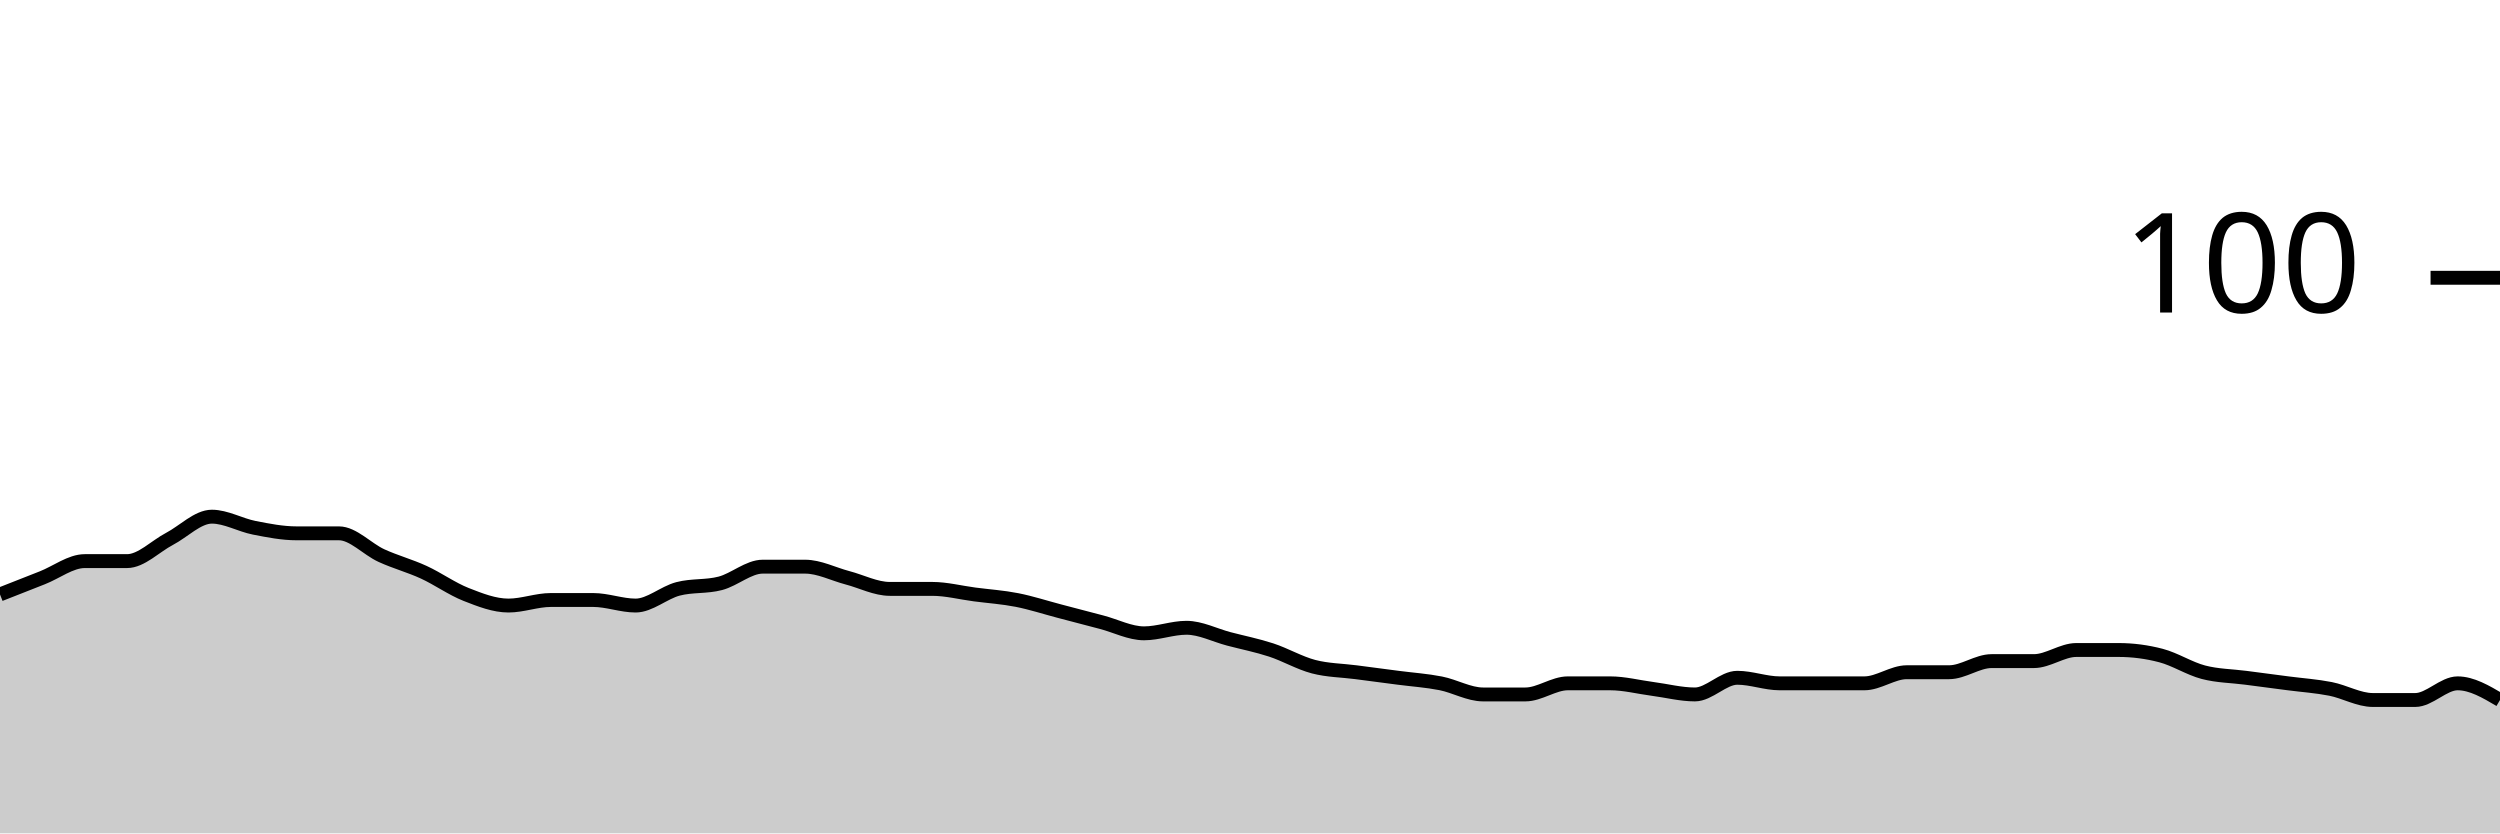
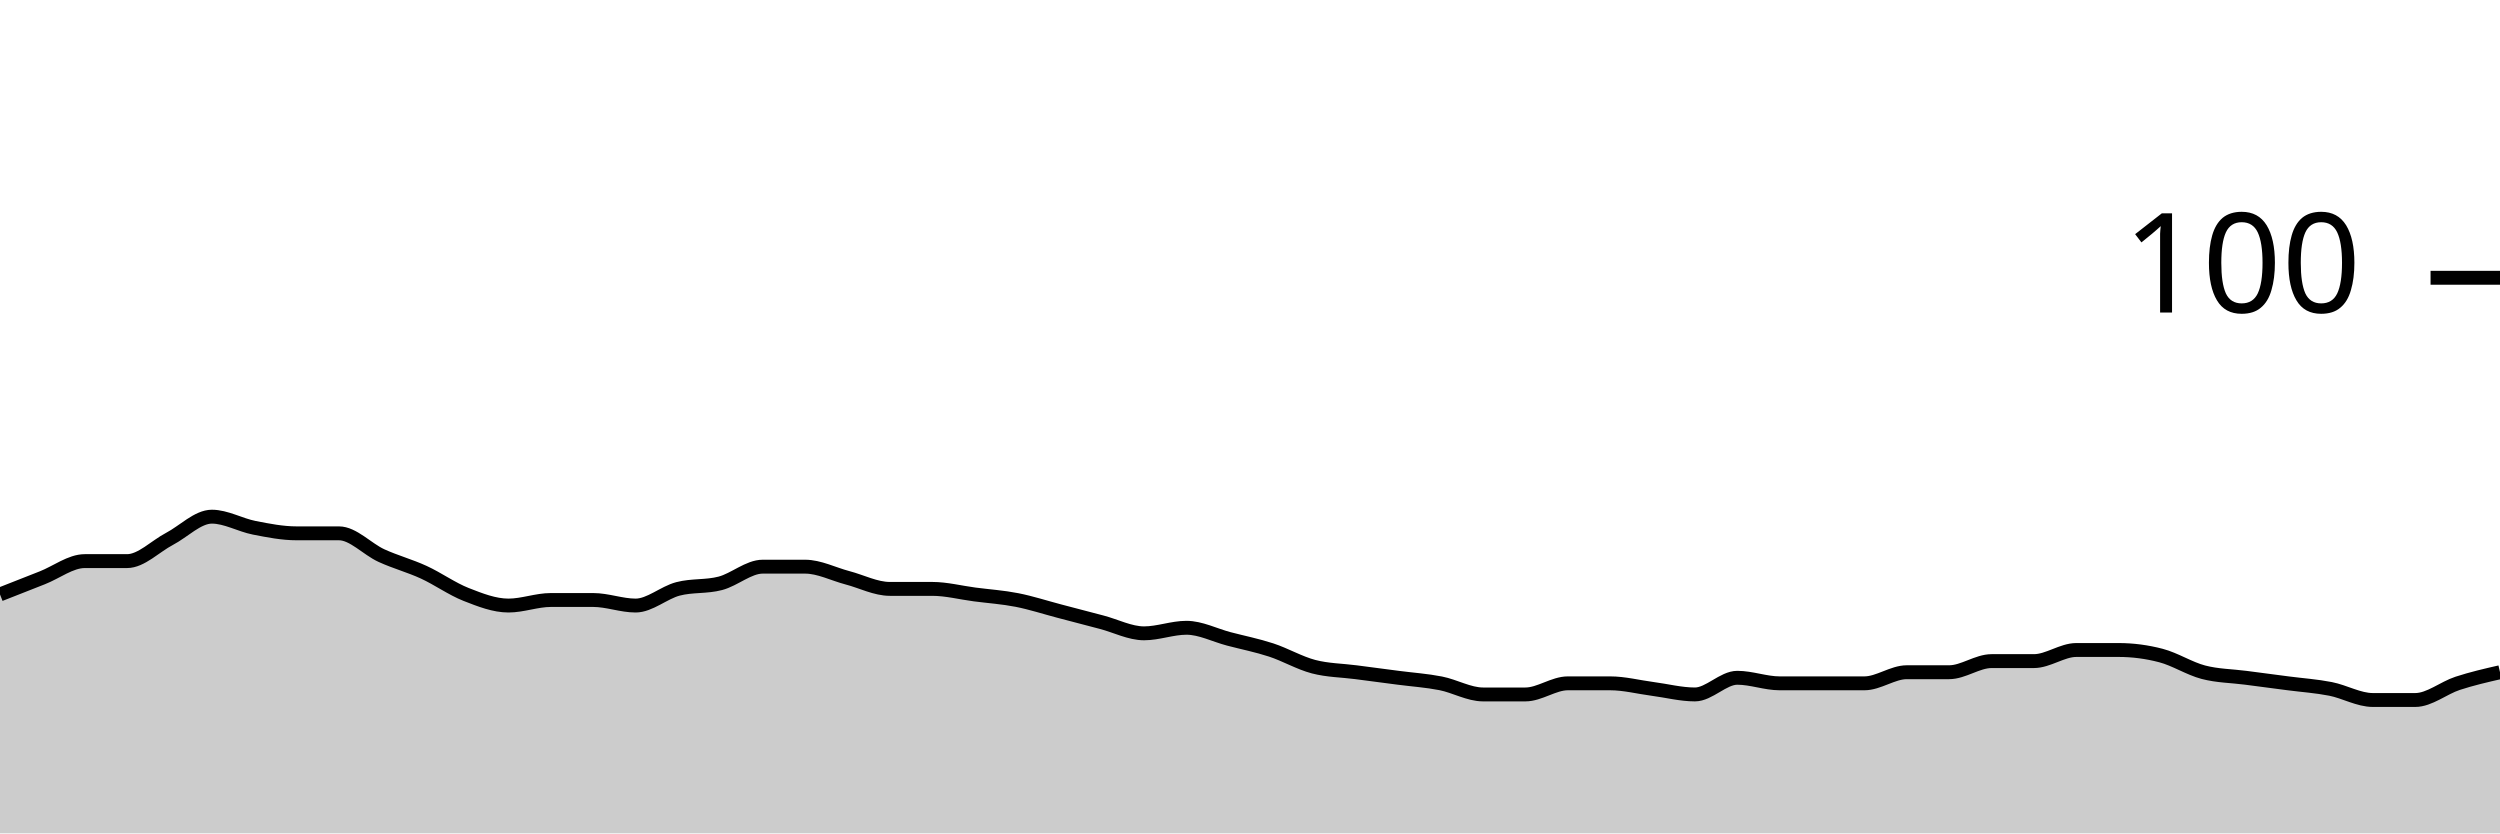
<svg xmlns="http://www.w3.org/2000/svg" viewBox="0 0 180 60">
  <g transform="translate(0,20)">
-     <path class="area" fill="rgba(0, 0, 0, 0.2)" d="M0,22.8C1.017,22.4,2.034,22,3.051,21.6C4.068,21.2,5.085,20.4,6.102,20.4C7.119,20.4,8.136,20.4,9.153,20.4C10.169,20.4,11.186,19.333,12.203,18.8C13.22,18.267,14.237,17.2,15.254,17.2C16.271,17.2,17.288,17.8,18.305,18C19.322,18.2,20.339,18.4,21.356,18.4C22.373,18.4,23.39,18.4,24.407,18.4C25.424,18.4,26.441,19.533,27.458,20C28.475,20.467,29.492,20.733,30.508,21.2C31.525,21.667,32.542,22.4,33.559,22.8C34.576,23.2,35.593,23.6,36.61,23.6C37.627,23.6,38.644,23.2,39.661,23.2C40.678,23.2,41.695,23.2,42.712,23.2C43.729,23.2,44.746,23.6,45.763,23.6C46.78,23.6,47.797,22.667,48.814,22.4C49.831,22.133,50.847,22.267,51.864,22C52.881,21.733,53.898,20.8,54.915,20.8C55.932,20.8,56.949,20.8,57.966,20.8C58.983,20.8,60,21.333,61.017,21.6C62.034,21.867,63.051,22.4,64.068,22.4C65.085,22.4,66.102,22.4,67.119,22.4C68.136,22.4,69.153,22.667,70.169,22.8C71.186,22.933,72.203,23,73.22,23.2C74.237,23.4,75.254,23.733,76.271,24C77.288,24.267,78.305,24.533,79.322,24.8C80.339,25.067,81.356,25.6,82.373,25.6C83.39,25.6,84.407,25.2,85.424,25.2C86.441,25.2,87.458,25.733,88.475,26C89.492,26.267,90.508,26.467,91.525,26.8C92.542,27.133,93.559,27.733,94.576,28C95.593,28.267,96.61,28.267,97.627,28.4C98.644,28.533,99.661,28.667,100.678,28.8C101.695,28.933,102.712,29,103.729,29.2C104.746,29.4,105.763,30,106.78,30C107.797,30,108.814,30,109.831,30C110.847,30,111.864,29.2,112.881,29.2C113.898,29.2,114.915,29.2,115.932,29.2C116.949,29.2,117.966,29.467,118.983,29.6C120,29.733,121.017,30,122.034,30C123.051,30,124.068,28.8,125.085,28.8C126.102,28.8,127.119,29.2,128.136,29.2C129.153,29.2,130.169,29.2,131.186,29.2C132.203,29.2,133.22,29.2,134.237,29.2C135.254,29.2,136.271,28.4,137.288,28.4C138.305,28.4,139.322,28.4,140.339,28.4C141.356,28.4,142.373,27.6,143.39,27.6C144.407,27.6,145.424,27.6,146.441,27.6C147.458,27.6,148.475,26.8,149.492,26.8C150.508,26.8,151.525,26.8,152.542,26.8C153.559,26.8,154.576,26.933,155.593,27.2C156.61,27.467,157.627,28.133,158.644,28.4C159.661,28.667,160.678,28.667,161.695,28.8C162.712,28.933,163.729,29.067,164.746,29.2C165.763,29.333,166.78,29.4,167.797,29.6C168.814,29.8,169.831,30.4,170.847,30.4C171.864,30.4,172.881,30.4,173.898,30.4C174.915,30.4,175.932,29.2,176.949,29.2C177.966,29.2,178.983,29.8,180,30.4L180,40C178.983,40,177.966,40,176.949,40C175.932,40,174.915,40,173.898,40C172.881,40,171.864,40,170.847,40C169.831,40,168.814,40,167.797,40C166.78,40,165.763,40,164.746,40C163.729,40,162.712,40,161.695,40C160.678,40,159.661,40,158.644,40C157.627,40,156.61,40,155.593,40C154.576,40,153.559,40,152.542,40C151.525,40,150.508,40,149.492,40C148.475,40,147.458,40,146.441,40C145.424,40,144.407,40,143.39,40C142.373,40,141.356,40,140.339,40C139.322,40,138.305,40,137.288,40C136.271,40,135.254,40,134.237,40C133.22,40,132.203,40,131.186,40C130.169,40,129.153,40,128.136,40C127.119,40,126.102,40,125.085,40C124.068,40,123.051,40,122.034,40C121.017,40,120,40,118.983,40C117.966,40,116.949,40,115.932,40C114.915,40,113.898,40,112.881,40C111.864,40,110.847,40,109.831,40C108.814,40,107.797,40,106.78,40C105.763,40,104.746,40,103.729,40C102.712,40,101.695,40,100.678,40C99.661,40,98.644,40,97.627,40C96.61,40,95.593,40,94.576,40C93.559,40,92.542,40,91.525,40C90.508,40,89.492,40,88.475,40C87.458,40,86.441,40,85.424,40C84.407,40,83.39,40,82.373,40C81.356,40,80.339,40,79.322,40C78.305,40,77.288,40,76.271,40C75.254,40,74.237,40,73.22,40C72.203,40,71.186,40,70.169,40C69.153,40,68.136,40,67.119,40C66.102,40,65.085,40,64.068,40C63.051,40,62.034,40,61.017,40C60,40,58.983,40,57.966,40C56.949,40,55.932,40,54.915,40C53.898,40,52.881,40,51.864,40C50.847,40,49.831,40,48.814,40C47.797,40,46.78,40,45.763,40C44.746,40,43.729,40,42.712,40C41.695,40,40.678,40,39.661,40C38.644,40,37.627,40,36.61,40C35.593,40,34.576,40,33.559,40C32.542,40,31.525,40,30.508,40C29.492,40,28.475,40,27.458,40C26.441,40,25.424,40,24.407,40C23.39,40,22.373,40,21.356,40C20.339,40,19.322,40,18.305,40C17.288,40,16.271,40,15.254,40C14.237,40,13.22,40,12.203,40C11.186,40,10.169,40,9.153,40C8.136,40,7.119,40,6.102,40C5.085,40,4.068,40,3.051,40C2.034,40,1.017,40,0,40Z" />
-     <path class="line" stroke="black" fill="none" d="M0,22.8C1.017,22.4,2.034,22,3.051,21.6C4.068,21.2,5.085,20.4,6.102,20.4C7.119,20.4,8.136,20.4,9.153,20.4C10.169,20.4,11.186,19.333,12.203,18.8C13.22,18.267,14.237,17.2,15.254,17.2C16.271,17.2,17.288,17.8,18.305,18C19.322,18.2,20.339,18.4,21.356,18.4C22.373,18.4,23.39,18.4,24.407,18.4C25.424,18.4,26.441,19.533,27.458,20C28.475,20.467,29.492,20.733,30.508,21.2C31.525,21.667,32.542,22.4,33.559,22.8C34.576,23.2,35.593,23.6,36.61,23.6C37.627,23.6,38.644,23.2,39.661,23.2C40.678,23.2,41.695,23.2,42.712,23.2C43.729,23.2,44.746,23.6,45.763,23.6C46.78,23.6,47.797,22.667,48.814,22.4C49.831,22.133,50.847,22.267,51.864,22C52.881,21.733,53.898,20.8,54.915,20.8C55.932,20.8,56.949,20.8,57.966,20.8C58.983,20.8,60,21.333,61.017,21.6C62.034,21.867,63.051,22.4,64.068,22.4C65.085,22.4,66.102,22.4,67.119,22.4C68.136,22.4,69.153,22.667,70.169,22.8C71.186,22.933,72.203,23,73.22,23.2C74.237,23.4,75.254,23.733,76.271,24C77.288,24.267,78.305,24.533,79.322,24.8C80.339,25.067,81.356,25.6,82.373,25.6C83.39,25.6,84.407,25.2,85.424,25.2C86.441,25.2,87.458,25.733,88.475,26C89.492,26.267,90.508,26.467,91.525,26.8C92.542,27.133,93.559,27.733,94.576,28C95.593,28.267,96.61,28.267,97.627,28.4C98.644,28.533,99.661,28.667,100.678,28.8C101.695,28.933,102.712,29,103.729,29.2C104.746,29.4,105.763,30,106.78,30C107.797,30,108.814,30,109.831,30C110.847,30,111.864,29.2,112.881,29.2C113.898,29.2,114.915,29.2,115.932,29.2C116.949,29.2,117.966,29.467,118.983,29.6C120,29.733,121.017,30,122.034,30C123.051,30,124.068,28.8,125.085,28.8C126.102,28.8,127.119,29.2,128.136,29.2C129.153,29.2,130.169,29.2,131.186,29.2C132.203,29.2,133.22,29.2,134.237,29.2C135.254,29.2,136.271,28.4,137.288,28.4C138.305,28.4,139.322,28.4,140.339,28.4C141.356,28.4,142.373,27.6,143.39,27.6C144.407,27.6,145.424,27.6,146.441,27.6C147.458,27.6,148.475,26.8,149.492,26.8C150.508,26.8,151.525,26.8,152.542,26.8C153.559,26.8,154.576,26.933,155.593,27.2C156.61,27.467,157.627,28.133,158.644,28.4C159.661,28.667,160.678,28.667,161.695,28.8C162.712,28.933,163.729,29.067,164.746,29.2C165.763,29.333,166.78,29.4,167.797,29.6C168.814,29.8,169.831,30.4,170.847,30.4C171.864,30.4,172.881,30.4,173.898,30.4C174.915,30.4,175.932,29.2,176.949,29.2C177.966,29.2,178.983,29.8,180,30.4" />
+     <path class="area" fill="rgba(0, 0, 0, 0.2)" d="M0,22.8C1.017,22.4,2.034,22,3.051,21.6C4.068,21.2,5.085,20.4,6.102,20.4C7.119,20.4,8.136,20.4,9.153,20.4C10.169,20.4,11.186,19.333,12.203,18.8C13.22,18.267,14.237,17.2,15.254,17.2C16.271,17.2,17.288,17.8,18.305,18C19.322,18.2,20.339,18.4,21.356,18.4C22.373,18.4,23.39,18.4,24.407,18.4C25.424,18.4,26.441,19.533,27.458,20C28.475,20.467,29.492,20.733,30.508,21.2C31.525,21.667,32.542,22.4,33.559,22.8C34.576,23.2,35.593,23.6,36.61,23.6C37.627,23.6,38.644,23.2,39.661,23.2C40.678,23.2,41.695,23.2,42.712,23.2C43.729,23.2,44.746,23.6,45.763,23.6C46.78,23.6,47.797,22.667,48.814,22.4C49.831,22.133,50.847,22.267,51.864,22C52.881,21.733,53.898,20.8,54.915,20.8C55.932,20.8,56.949,20.8,57.966,20.8C58.983,20.8,60,21.333,61.017,21.6C62.034,21.867,63.051,22.4,64.068,22.4C65.085,22.4,66.102,22.4,67.119,22.4C68.136,22.4,69.153,22.667,70.169,22.8C71.186,22.933,72.203,23,73.22,23.2C74.237,23.4,75.254,23.733,76.271,24C77.288,24.267,78.305,24.533,79.322,24.8C80.339,25.067,81.356,25.6,82.373,25.6C83.39,25.6,84.407,25.2,85.424,25.2C86.441,25.2,87.458,25.733,88.475,26C89.492,26.267,90.508,26.467,91.525,26.8C92.542,27.133,93.559,27.733,94.576,28C95.593,28.267,96.61,28.267,97.627,28.4C98.644,28.533,99.661,28.667,100.678,28.8C101.695,28.933,102.712,29,103.729,29.2C104.746,29.4,105.763,30,106.78,30C107.797,30,108.814,30,109.831,30C110.847,30,111.864,29.2,112.881,29.2C113.898,29.2,114.915,29.2,115.932,29.2C116.949,29.2,117.966,29.467,118.983,29.6C120,29.733,121.017,30,122.034,30C123.051,30,124.068,28.8,125.085,28.8C126.102,28.8,127.119,29.2,128.136,29.2C129.153,29.2,130.169,29.2,131.186,29.2C132.203,29.2,133.22,29.2,134.237,29.2C135.254,29.2,136.271,28.4,137.288,28.4C138.305,28.4,139.322,28.4,140.339,28.4C141.356,28.4,142.373,27.6,143.39,27.6C144.407,27.6,145.424,27.6,146.441,27.6C147.458,27.6,148.475,26.8,149.492,26.8C150.508,26.8,151.525,26.8,152.542,26.8C153.559,26.8,154.576,26.933,155.593,27.2C156.61,27.467,157.627,28.133,158.644,28.4C159.661,28.667,160.678,28.667,161.695,28.8C162.712,28.933,163.729,29.067,164.746,29.2C165.763,29.333,166.78,29.4,167.797,29.6C168.814,29.8,169.831,30.4,170.847,30.4C171.864,30.4,172.881,30.4,173.898,30.4C174.915,30.4,175.932,29.533,176.949,29.2C177.966,28.867,178.983,28.633,180,28.4L180,40C178.983,40,177.966,40,176.949,40C175.932,40,174.915,40,173.898,40C172.881,40,171.864,40,170.847,40C169.831,40,168.814,40,167.797,40C166.78,40,165.763,40,164.746,40C163.729,40,162.712,40,161.695,40C160.678,40,159.661,40,158.644,40C157.627,40,156.61,40,155.593,40C154.576,40,153.559,40,152.542,40C151.525,40,150.508,40,149.492,40C148.475,40,147.458,40,146.441,40C145.424,40,144.407,40,143.39,40C142.373,40,141.356,40,140.339,40C139.322,40,138.305,40,137.288,40C136.271,40,135.254,40,134.237,40C133.22,40,132.203,40,131.186,40C130.169,40,129.153,40,128.136,40C127.119,40,126.102,40,125.085,40C124.068,40,123.051,40,122.034,40C121.017,40,120,40,118.983,40C117.966,40,116.949,40,115.932,40C114.915,40,113.898,40,112.881,40C111.864,40,110.847,40,109.831,40C108.814,40,107.797,40,106.78,40C105.763,40,104.746,40,103.729,40C102.712,40,101.695,40,100.678,40C99.661,40,98.644,40,97.627,40C96.61,40,95.593,40,94.576,40C93.559,40,92.542,40,91.525,40C90.508,40,89.492,40,88.475,40C87.458,40,86.441,40,85.424,40C84.407,40,83.39,40,82.373,40C81.356,40,80.339,40,79.322,40C78.305,40,77.288,40,76.271,40C75.254,40,74.237,40,73.22,40C72.203,40,71.186,40,70.169,40C69.153,40,68.136,40,67.119,40C66.102,40,65.085,40,64.068,40C63.051,40,62.034,40,61.017,40C60,40,58.983,40,57.966,40C56.949,40,55.932,40,54.915,40C53.898,40,52.881,40,51.864,40C50.847,40,49.831,40,48.814,40C47.797,40,46.78,40,45.763,40C44.746,40,43.729,40,42.712,40C41.695,40,40.678,40,39.661,40C38.644,40,37.627,40,36.61,40C35.593,40,34.576,40,33.559,40C32.542,40,31.525,40,30.508,40C29.492,40,28.475,40,27.458,40C26.441,40,25.424,40,24.407,40C23.39,40,22.373,40,21.356,40C20.339,40,19.322,40,18.305,40C17.288,40,16.271,40,15.254,40C14.237,40,13.22,40,12.203,40C11.186,40,10.169,40,9.153,40C8.136,40,7.119,40,6.102,40C5.085,40,4.068,40,3.051,40C2.034,40,1.017,40,0,40Z" />
+     <path class="line" stroke="black" fill="none" d="M0,22.8C1.017,22.4,2.034,22,3.051,21.6C4.068,21.2,5.085,20.4,6.102,20.4C7.119,20.4,8.136,20.4,9.153,20.4C10.169,20.4,11.186,19.333,12.203,18.8C13.22,18.267,14.237,17.2,15.254,17.2C16.271,17.2,17.288,17.8,18.305,18C19.322,18.2,20.339,18.4,21.356,18.4C22.373,18.4,23.39,18.4,24.407,18.4C25.424,18.4,26.441,19.533,27.458,20C28.475,20.467,29.492,20.733,30.508,21.2C31.525,21.667,32.542,22.4,33.559,22.8C34.576,23.2,35.593,23.6,36.61,23.6C37.627,23.6,38.644,23.2,39.661,23.2C40.678,23.2,41.695,23.2,42.712,23.2C43.729,23.2,44.746,23.6,45.763,23.6C46.78,23.6,47.797,22.667,48.814,22.4C49.831,22.133,50.847,22.267,51.864,22C52.881,21.733,53.898,20.8,54.915,20.8C55.932,20.8,56.949,20.8,57.966,20.8C58.983,20.8,60,21.333,61.017,21.6C62.034,21.867,63.051,22.4,64.068,22.4C65.085,22.4,66.102,22.4,67.119,22.4C68.136,22.4,69.153,22.667,70.169,22.8C71.186,22.933,72.203,23,73.22,23.2C74.237,23.4,75.254,23.733,76.271,24C77.288,24.267,78.305,24.533,79.322,24.8C80.339,25.067,81.356,25.6,82.373,25.6C83.39,25.6,84.407,25.2,85.424,25.2C86.441,25.2,87.458,25.733,88.475,26C89.492,26.267,90.508,26.467,91.525,26.8C92.542,27.133,93.559,27.733,94.576,28C95.593,28.267,96.61,28.267,97.627,28.4C98.644,28.533,99.661,28.667,100.678,28.8C101.695,28.933,102.712,29,103.729,29.2C104.746,29.4,105.763,30,106.78,30C107.797,30,108.814,30,109.831,30C110.847,30,111.864,29.2,112.881,29.2C113.898,29.2,114.915,29.2,115.932,29.2C116.949,29.2,117.966,29.467,118.983,29.6C120,29.733,121.017,30,122.034,30C123.051,30,124.068,28.8,125.085,28.8C126.102,28.8,127.119,29.2,128.136,29.2C129.153,29.2,130.169,29.2,131.186,29.2C132.203,29.2,133.22,29.2,134.237,29.2C135.254,29.2,136.271,28.4,137.288,28.4C138.305,28.4,139.322,28.4,140.339,28.4C141.356,28.4,142.373,27.6,143.39,27.6C144.407,27.6,145.424,27.6,146.441,27.6C147.458,27.6,148.475,26.8,149.492,26.8C150.508,26.8,151.525,26.8,152.542,26.8C153.559,26.8,154.576,26.933,155.593,27.2C156.61,27.467,157.627,28.133,158.644,28.4C159.661,28.667,160.678,28.667,161.695,28.8C162.712,28.933,163.729,29.067,164.746,29.2C165.763,29.333,166.78,29.4,167.797,29.6C168.814,29.8,169.831,30.4,170.847,30.4C171.864,30.4,172.881,30.4,173.898,30.4C174.915,30.4,175.932,29.533,176.949,29.2C177.966,28.867,178.983,28.633,180,28.4" />
    <path class="axis-ceiling" stroke-width="1" stroke="black" fill="none" d="M175,0L180,0" />
    <text class="axis-ceiling-label" font-family="sans-serif" text-anchor="end" font-size="10px" x="170" y="2.5">100</text>
  </g>
</svg>
